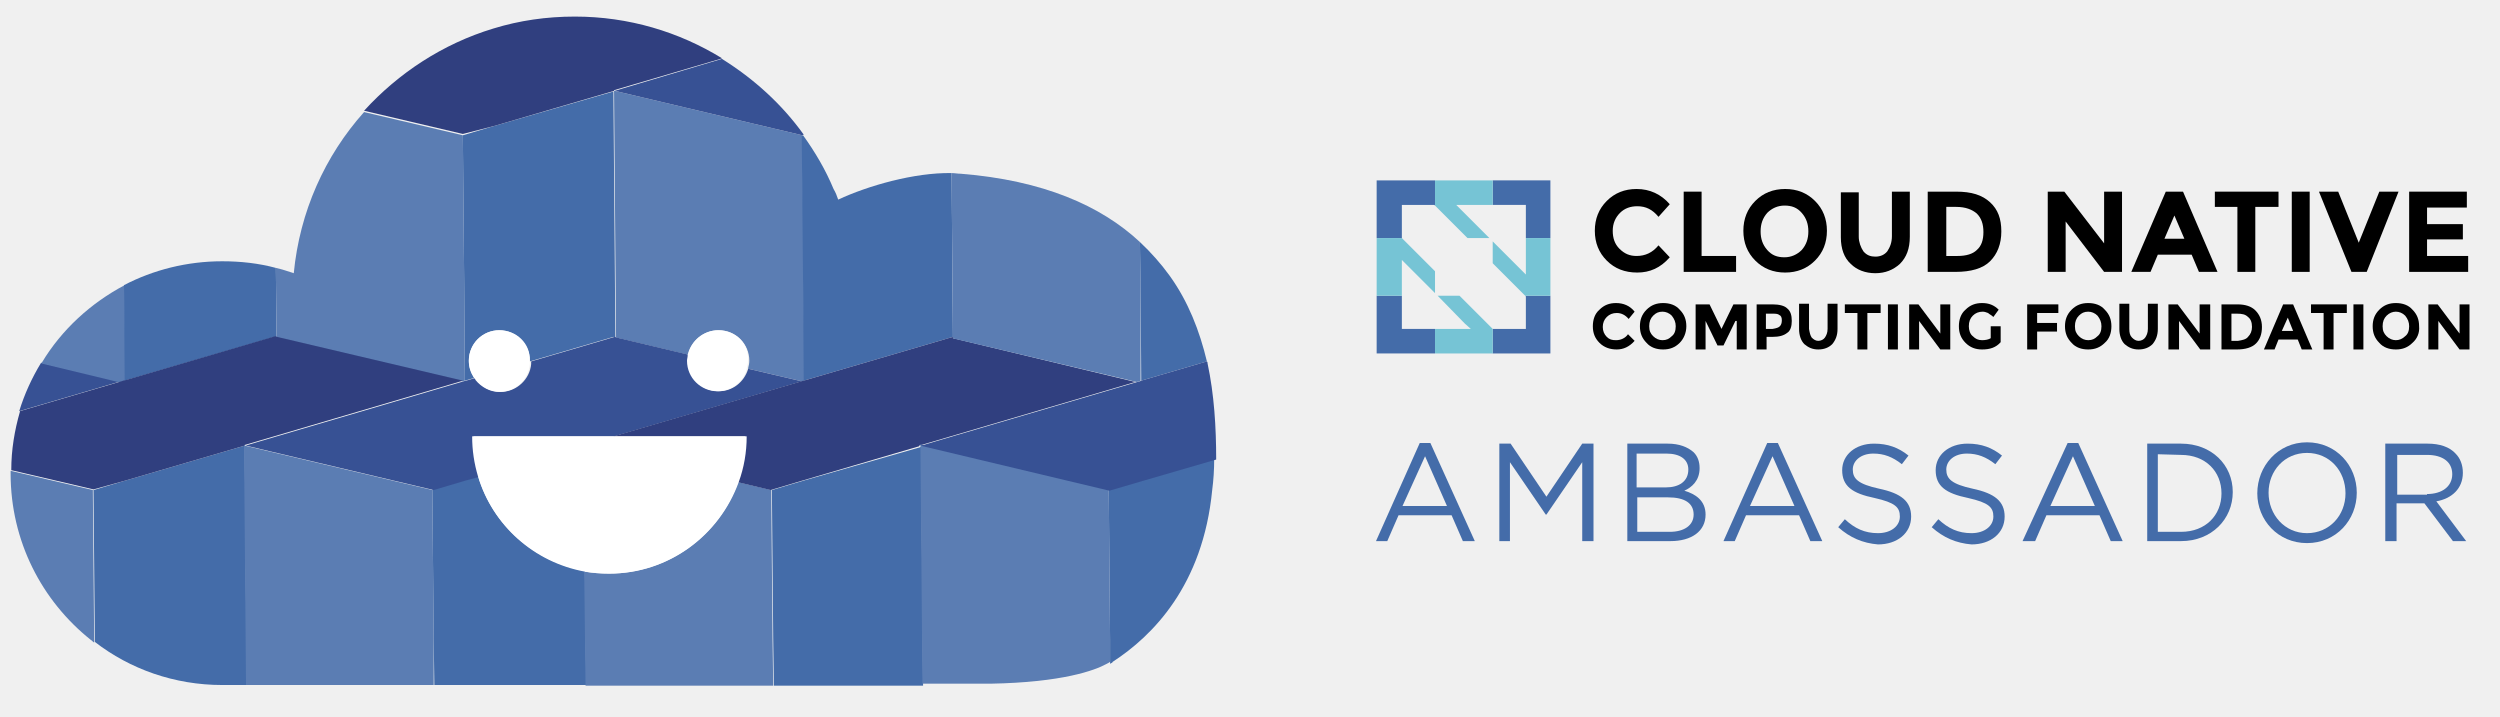
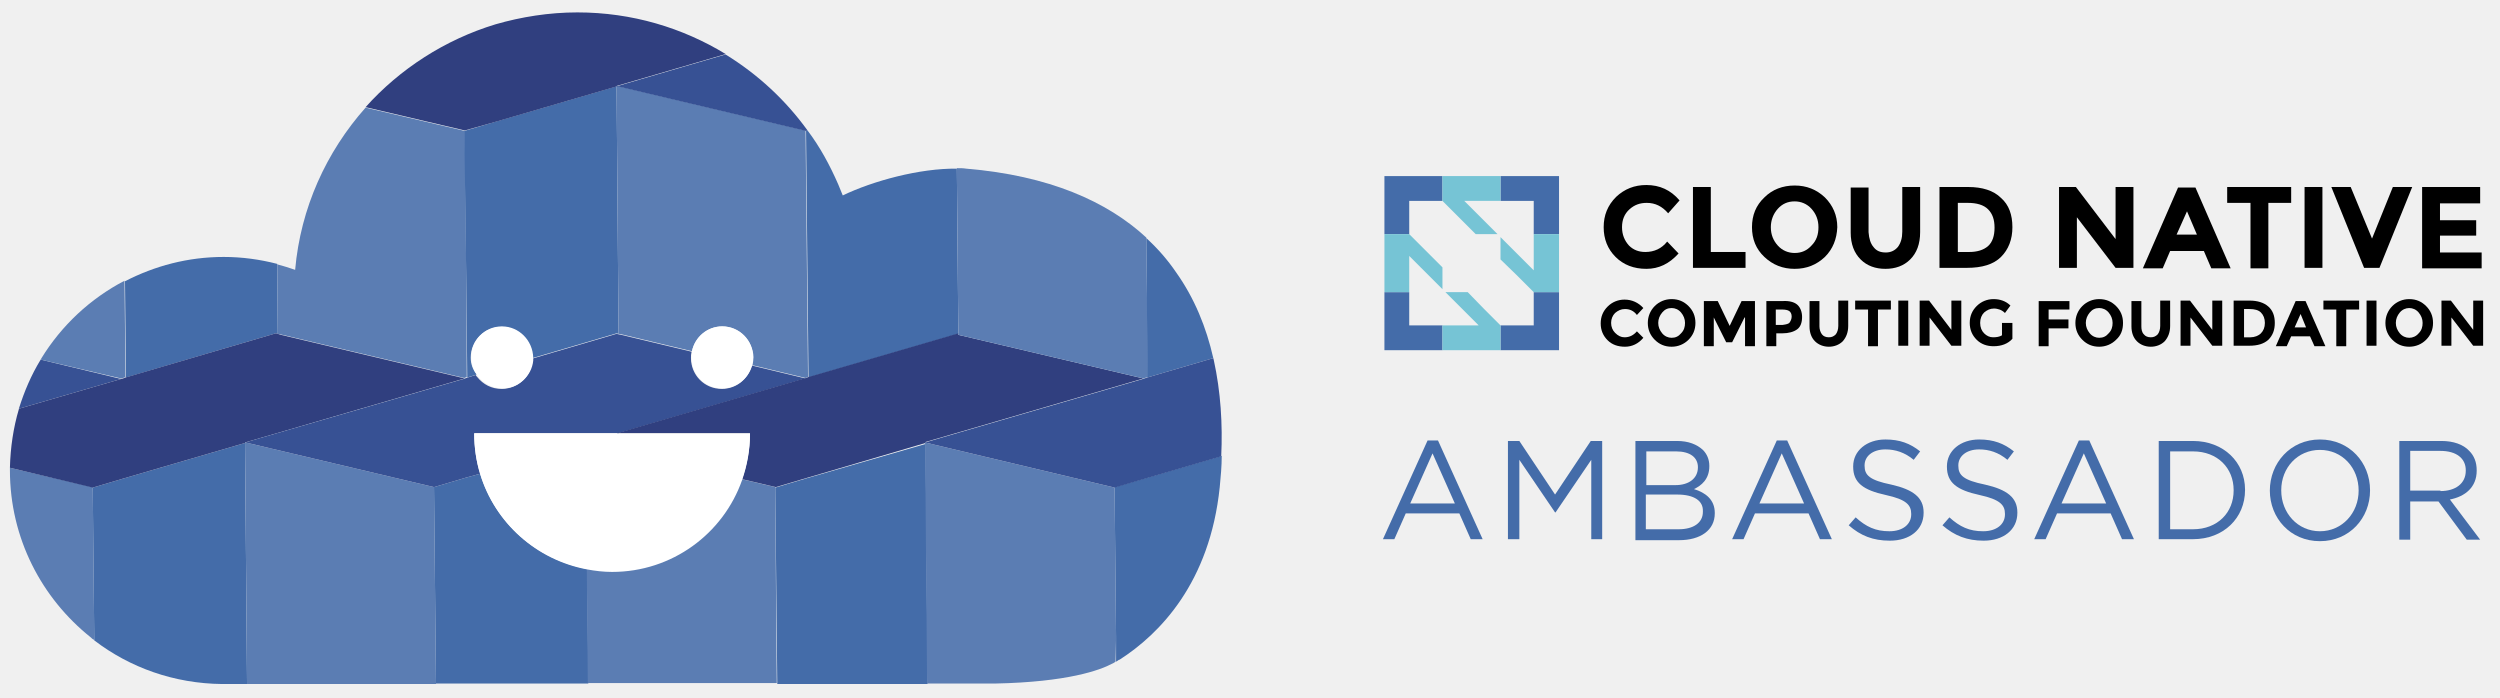
- <svg xmlns="http://www.w3.org/2000/svg" version="1.1" id="Layer_1" x="0px" y="0px" viewBox="0 0 377 108" style="enable-background:new 0 0 377 108;" xml:space="preserve">
+ <svg xmlns="http://www.w3.org/2000/svg" version="1.1" id="Layer_1" x="0px" y="0px" viewBox="0 0 504 140.7" style="enable-background:new 0 0 504 140.7;" xml:space="preserve">
  <style type="text/css">
	.st0{fill:#446CA9;}
	.st1{fill:#76C4D5;}
	.st2{fill:#375194;}
	.st3{fill:#5B7DB3;}
	.st4{fill:#303F7F;}
	.st5{fill:#FFFFFF;}
</style>
  <g>
    <g>
-       <path class="st0" d="M214.1,66.8h1.6l6.7,14.8h-1.8l-1.7-3.9h-8l-1.7,3.9h-1.7L214.1,66.8z M218.2,76.3l-3.3-7.5l-3.4,7.5H218.2z" />
-       <path class="st0" d="M226.1,66.9h1.7l5.4,8l5.4-8h1.7v14.7h-1.7V69.7l-5.4,7.9h-0.1l-5.4-7.9v11.9h-1.6V66.9z" />
-       <path class="st0" d="M245.2,66.9h6.3c1.7,0,3,0.5,3.9,1.3c0.6,0.6,0.9,1.4,0.9,2.4l0,0c0,1.9-1.2,2.9-2.3,3.4    c1.7,0.5,3.2,1.5,3.2,3.6l0,0c0,2.5-2.1,4-5.3,4h-6.5V66.9H245.2z M254.6,70.8c0-1.5-1.2-2.4-3.3-2.4h-4.5v5.1h4.4    C253.2,73.5,254.6,72.6,254.6,70.8L254.6,70.8z M251.5,75h-4.6v5.2h4.9c2.2,0,3.6-1,3.6-2.6l0,0C255.4,75.9,254.1,75,251.5,75z" />
-       <path class="st0" d="M266.5,66.8h1.6l6.7,14.8H273l-1.7-3.9h-8l-1.7,3.9h-1.7L266.5,66.8z M270.6,76.3l-3.3-7.5l-3.4,7.5H270.6z" />
-       <path class="st0" d="M277.2,79.5l1-1.2c1.5,1.4,3,2.1,5,2.1s3.3-1.1,3.3-2.5l0,0c0-1.4-0.7-2.1-3.8-2.8c-3.4-0.7-4.9-1.8-4.9-4.2    l0,0c0-2.3,2-4,4.8-4c2.1,0,3.7,0.6,5.2,1.8l-1,1.3c-1.4-1.1-2.7-1.6-4.3-1.6c-1.9,0-3.1,1.1-3.1,2.4l0,0c0,1.4,0.8,2.2,4,2.9    c3.3,0.7,4.8,1.9,4.8,4.2l0,0c0,2.5-2.1,4.2-5,4.2C280.9,81.9,279,81.1,277.2,79.5z" />
-       <path class="st0" d="M291.3,79.5l1-1.2c1.5,1.4,3,2.1,5,2.1s3.3-1.1,3.3-2.5l0,0c0-1.4-0.7-2.1-3.8-2.8c-3.4-0.7-4.9-1.8-4.9-4.2    l0,0c0-2.3,2-4,4.8-4c2.1,0,3.7,0.6,5.2,1.8l-1,1.3c-1.4-1.1-2.7-1.6-4.3-1.6c-1.9,0-3.1,1.1-3.1,2.4l0,0c0,1.4,0.8,2.2,4,2.9    c3.3,0.7,4.8,1.9,4.8,4.2l0,0c0,2.5-2.1,4.2-5,4.2C295,81.9,293.1,81.1,291.3,79.5z" />
-       <path class="st0" d="M311.8,66.8h1.6l6.7,14.8h-1.8l-1.7-3.9h-8l-1.7,3.9H305L311.8,66.8z M315.9,76.3l-3.3-7.5l-3.4,7.5H315.9z" />
-       <path class="st0" d="M323.8,66.9h5.1c4.6,0,7.8,3.2,7.8,7.3l0,0c0,4.1-3.2,7.4-7.8,7.4h-5.1V66.9z M325.4,68.5v11.7h3.5    c3.7,0,6.1-2.5,6.1-5.8l0,0c0-3.3-2.4-5.8-6.1-5.8L325.4,68.5L325.4,68.5z" />
-       <path class="st0" d="M340.4,74.4L340.4,74.4c0-4.1,3.1-7.7,7.5-7.7s7.5,3.5,7.5,7.6l0,0c0,4.1-3.1,7.6-7.5,7.6    S340.4,78.4,340.4,74.4z M353.7,74.4L353.7,74.4c0-3.4-2.4-6.1-5.8-6.1s-5.8,2.7-5.8,6l0,0c0,3.3,2.4,6.1,5.8,6.1    S353.7,77.7,353.7,74.4z" />
-       <path class="st0" d="M359.8,66.9h6.3c1.8,0,3.3,0.5,4.2,1.5c0.7,0.7,1.1,1.7,1.1,2.9l0,0c0,2.4-1.7,3.9-4,4.3l4.5,6h-2l-4.3-5.7    h-4.2v5.7h-1.7V66.9H359.8z M366,74.5c2.2,0,3.8-1.1,3.8-3l0,0c0-1.8-1.4-2.9-3.8-2.9h-4.5v6h4.5V74.5z" />
+       <path class="st0" d="M287.8,88.8h2.1l9,19.9h-2.4l-2.3-5.2h-10.8l-2.3,5.2h-2.3L287.8,88.8z M293.3,101.5l-4.5-10.1l-4.5,10.1    H293.3z" />
+       <path class="st0" d="M304,88.9h2.3l7.2,10.8l7.2-10.8h2.3v19.8h-2.2v-16l-7.2,10.6h-0.1l-7.2-10.6v16H304V88.9z" />
+       <path class="st0" d="M329.7,88.9h8.4c2.3,0,4,0.7,5.2,1.8c0.8,0.8,1.3,1.9,1.3,3.2v0.1c0,2.6-1.6,3.9-3.1,4.6    c2.3,0.7,4.2,2.1,4.2,4.8v0.1c0,3.4-2.9,5.4-7.2,5.4h-8.8V88.9z M342.3,94.2c0-2-1.6-3.2-4.4-3.2h-6v6.8h5.9    C340.4,97.8,342.3,96.5,342.3,94.2L342.3,94.2z M338.1,99.7h-6.3v7h6.6c3,0,4.9-1.3,4.9-3.5v-0.1C343.4,101,341.6,99.7,338.1,99.7    z" />
+       <path class="st0" d="M358.2,88.8h2.1l9,19.9h-2.4l-2.3-5.2h-10.8l-2.3,5.2h-2.3L358.2,88.8z M363.7,101.5l-4.5-10.1l-4.5,10.1    H363.7z" />
+       <path class="st0" d="M372.7,105.9l1.4-1.6c2.1,1.9,4,2.8,6.8,2.8c2.7,0,4.4-1.4,4.4-3.4v-0.1c0-1.8-1-2.9-5.1-3.8    c-4.6-1-6.6-2.5-6.6-5.7v-0.1c0-3.1,2.7-5.4,6.5-5.4c2.9,0,5,0.8,7,2.4l-1.3,1.7c-1.8-1.5-3.7-2.1-5.7-2.1c-2.6,0-4.2,1.4-4.2,3.2    v0.1c0,1.9,1,2.9,5.4,3.8c4.4,1,6.5,2.6,6.5,5.6v0.1c0,3.4-2.8,5.6-6.8,5.6C377.6,109,375.1,108,372.7,105.9z" />
+       <path class="st0" d="M391.6,105.9l1.4-1.6c2.1,1.9,4,2.8,6.8,2.8c2.7,0,4.4-1.4,4.4-3.4v-0.1c0-1.8-1-2.9-5.1-3.8    c-4.6-1-6.6-2.5-6.6-5.7v-0.1c0-3.1,2.7-5.4,6.5-5.4c2.9,0,5,0.8,7,2.4l-1.3,1.7c-1.8-1.5-3.7-2.1-5.7-2.1c-2.6,0-4.2,1.4-4.2,3.2    v0.1c0,1.9,1,2.9,5.4,3.8c4.4,1,6.5,2.6,6.5,5.6v0.1c0,3.4-2.8,5.6-6.8,5.6C396.6,109,394,108,391.6,105.9z" />
+       <path class="st0" d="M419.1,88.8h2.1l9,19.9h-2.4l-2.3-5.2h-10.8l-2.3,5.2h-2.3L419.1,88.8z M424.6,101.5l-4.5-10.1l-4.5,10.1    H424.6z" />
+       <path class="st0" d="M435.2,88.9h6.9c6.2,0,10.5,4.3,10.5,9.8v0.1c0,5.6-4.3,9.9-10.5,9.9h-6.9V88.9z M437.5,91v15.7h4.6    c5,0,8.2-3.4,8.2-7.8v-0.1c0-4.4-3.2-7.8-8.2-7.8H437.5z" />
+       <path class="st0" d="M457.6,98.9L457.6,98.9c0-5.5,4.1-10.3,10.1-10.3s10.1,4.7,10.1,10.2v0.1c0,5.5-4.1,10.2-10.1,10.2    S457.6,104.4,457.6,98.9z M475.5,98.9L475.5,98.9c0-4.6-3.3-8.2-7.8-8.2c-4.5,0-7.8,3.6-7.8,8.1v0.1c0,4.5,3.3,8.2,7.8,8.2    S475.5,103.4,475.5,98.9z" />
+       <path class="st0" d="M483.7,88.9h8.5c2.4,0,4.4,0.7,5.6,2c1,1,1.5,2.3,1.5,3.9v0.1c0,3.3-2.3,5.2-5.4,5.8l6.1,8.1h-2.7l-5.7-7.7    h-5.7v7.7h-2.2V88.9z M492,99c3,0,5.1-1.5,5.1-4.1v-0.1c0-2.4-1.9-3.9-5.1-3.9h-6.1v8H492z" />
    </g>
    <g>
      <g id="XMLID_1251_">
        <g>
-           <path id="XMLID_2971_" d="M246.8,38.6c1.3,0,2.4-0.5,3.3-1.6l1.7,1.8c-1.4,1.6-3,2.3-4.9,2.3s-3.4-0.6-4.6-1.8      c-1.2-1.2-1.8-2.7-1.8-4.5s0.6-3.3,1.8-4.5c1.2-1.2,2.7-1.8,4.5-1.8c2,0,3.7,0.8,5,2.3l-1.7,1.9c-0.9-1.1-1.9-1.6-3.2-1.6      c-1,0-1.9,0.3-2.6,1s-1.1,1.6-1.1,2.7s0.3,2,1,2.7C245,38.3,245.8,38.6,246.8,38.6z" />
-           <path id="XMLID_2969_" d="M253.9,41V28.9h2.7v9.7h5.2V41H253.9z" />
-           <path id="XMLID_2966_" d="M273.7,39.3c-1.2,1.2-2.7,1.8-4.5,1.8s-3.3-0.6-4.5-1.8c-1.2-1.2-1.8-2.7-1.8-4.5s0.6-3.3,1.8-4.5      c1.2-1.2,2.7-1.8,4.5-1.8s3.3,0.6,4.5,1.8c1.2,1.2,1.8,2.7,1.8,4.5C275.5,36.6,274.9,38.1,273.7,39.3z M272.7,34.9      c0-1.1-0.3-2-1-2.8s-1.5-1.1-2.6-1.1c-1,0-1.9,0.4-2.6,1.1c-0.7,0.8-1,1.7-1,2.8c0,1.1,0.3,2,1,2.8s1.5,1.1,2.6,1.1      c1,0,1.9-0.4,2.6-1.1C272.4,36.9,272.7,36,272.7,34.9z" />
-           <path id="XMLID_2964_" d="M281,37.9c0.5,0.6,1.1,0.8,1.8,0.8c0.8,0,1.4-0.3,1.8-0.8c0.4-0.6,0.7-1.3,0.7-2.3v-6.7h2.7v6.8      c0,1.8-0.5,3.1-1.5,4.1c-1,0.9-2.2,1.4-3.7,1.4s-2.8-0.5-3.7-1.4c-1-0.9-1.5-2.3-1.5-4V29h2.7v6.7      C280.3,36.5,280.6,37.3,281,37.9z" />
-           <path id="XMLID_2961_" d="M300.1,30.5c1.2,1.1,1.7,2.5,1.7,4.4s-0.6,3.4-1.7,4.5s-2.9,1.6-5.2,1.6h-4.2V28.9h4.3      C297.3,28.9,298.9,29.4,300.1,30.5z M298.1,37.7c0.7-0.6,1-1.5,1-2.7s-0.3-2.1-1-2.8c-0.7-0.6-1.7-1-3.1-1h-1.5v7.4h1.7      C296.5,38.6,297.5,38.3,298.1,37.7z" />
-           <path id="XMLID_2959_" d="M317.3,28.9h2.7V41h-2.7l-5.8-7.6V41h-2.7V28.9h2.5l6,7.8V28.9z" />
-           <path id="XMLID_2956_" d="M331.6,41l-1.1-2.6h-5.1l-1.1,2.6h-2.9l5.2-12.1h2.6l5.2,12.1H331.6z M327.9,32.5l-1.5,3.5h3      L327.9,32.5z" />
-           <path id="XMLID_2954_" d="M340.1,31.2V41h-2.7v-9.8H334v-2.3h9.6v2.3H340.1z" />
-           <path id="XMLID_2952_" d="M345.6,28.9h2.7V41h-2.7V28.9z" />
-           <path id="XMLID_2950_" d="M355.7,36.6l3.1-7.7h2.9L356.9,41h-2.3l-4.9-12.1h2.9L355.7,36.6z" />
-           <path id="XMLID_2948_" d="M372,28.9v2.4h-6v2.5h5.4v2.3H366v2.5h6.2V41h-8.9V28.9H372z" />
-           <path id="XMLID_2946_" d="M243.7,51.3c0.7,0,1.4-0.3,1.8-0.9l1,1c-0.8,0.9-1.7,1.3-2.7,1.3s-1.9-0.3-2.6-1s-1-1.5-1-2.5      s0.3-1.9,1-2.5c0.7-0.7,1.5-1,2.5-1c1.1,0,2.1,0.4,2.8,1.3l-0.9,1.1c-0.5-0.6-1.1-0.9-1.8-0.9c-0.6,0-1.1,0.2-1.5,0.6      s-0.6,0.9-0.6,1.5s0.2,1.1,0.6,1.5C242.7,51.2,243.1,51.3,243.7,51.3z" />
-           <path id="XMLID_2943_" d="M253.3,51.7c-0.7,0.7-1.5,1-2.5,1s-1.9-0.3-2.5-1c-0.7-0.7-1-1.5-1-2.5s0.3-1.8,1-2.5s1.5-1,2.5-1      s1.9,0.3,2.5,1c0.7,0.7,1,1.5,1,2.5S253.9,51.1,253.3,51.7z M252.7,49.2c0-0.6-0.2-1.1-0.6-1.6c-0.4-0.4-0.9-0.6-1.4-0.6      c-0.6,0-1,0.2-1.4,0.6s-0.6,0.9-0.6,1.6s0.2,1.1,0.6,1.5s0.9,0.6,1.4,0.6c0.6,0,1-0.2,1.4-0.6C252.5,50.4,252.7,49.9,252.7,49.2      z" />
-           <path id="XMLID_2941_" d="M261.7,48.4l-1.8,3.7H259l-1.8-3.7v4.3h-1.5v-6.8h2.1l1.8,3.7l1.8-3.7h2v6.8h-1.5v-4.3H261.7z" />
-           <path id="XMLID_2938_" d="M269.5,46.5c0.5,0.4,0.7,1,0.7,1.9c0,0.8-0.2,1.5-0.7,1.8c-0.5,0.4-1.2,0.6-2.2,0.6h-0.9v1.9h-1.5      v-6.8h2.4C268.3,45.9,269.1,46.1,269.5,46.5z M268.4,49.2c0.2-0.2,0.3-0.5,0.3-0.9s-0.1-0.7-0.4-0.8c-0.2-0.2-0.6-0.2-1.1-0.2      h-0.9v2.3h1C267.9,49.5,268.2,49.4,268.4,49.2z" />
-           <path id="XMLID_2936_" d="M273.2,50.9c0.3,0.3,0.6,0.5,1,0.5s0.8-0.2,1-0.5s0.4-0.7,0.4-1.3v-3.8h1.5v3.8c0,1-0.3,1.7-0.8,2.3      c-0.5,0.5-1.2,0.8-2.1,0.8s-1.5-0.3-2.1-0.8c-0.5-0.5-0.8-1.3-0.8-2.3v-3.8h1.5v3.8C272.9,50.2,273,50.6,273.2,50.9z" />
-           <path id="XMLID_2934_" d="M281.6,47.2v5.5h-1.5v-5.5h-1.9v-1.3h5.4v1.3H281.6z" />
-           <path id="XMLID_2932_" d="M284.7,45.9h1.5v6.8h-1.5V45.9z" />
-           <path id="XMLID_2930_" d="M292.6,45.9h1.5v6.8h-1.5l-3.2-4.3v4.3h-1.5v-6.8h1.4l3.3,4.4L292.6,45.9L292.6,45.9z" />
-           <path id="XMLID_2928_" d="M300.2,49.2h1.5v2.4c-0.7,0.8-1.6,1.1-2.8,1.1c-1,0-1.8-0.3-2.5-1s-1-1.5-1-2.5s0.3-1.9,1-2.5      c0.7-0.7,1.5-1,2.5-1s1.8,0.3,2.5,1l-0.8,1.1c-0.3-0.3-0.6-0.4-0.8-0.6c-0.3-0.1-0.5-0.2-0.8-0.2c-0.6,0-1.1,0.2-1.5,0.6      s-0.6,0.9-0.6,1.6c0,0.6,0.2,1.2,0.6,1.5c0.4,0.4,0.8,0.6,1.4,0.6c0.5,0,1-0.1,1.3-0.3L300.2,49.2L300.2,49.2z" />
-           <path id="XMLID_2926_" d="M310.4,45.9v1.3h-3.2v1.5h3V50h-3v2.7h-1.5v-6.8H310.4z" />
-           <path id="XMLID_2923_" d="M317.4,51.7c-0.7,0.7-1.5,1-2.5,1s-1.9-0.3-2.5-1c-0.7-0.7-1-1.5-1-2.5s0.3-1.8,1-2.5s1.5-1,2.5-1      s1.9,0.3,2.5,1c0.7,0.7,1,1.5,1,2.5S318.1,51.1,317.4,51.7z M316.9,49.2c0-0.6-0.2-1.1-0.6-1.6c-0.4-0.4-0.9-0.6-1.4-0.6      c-0.6,0-1,0.2-1.4,0.6s-0.6,0.9-0.6,1.6s0.2,1.1,0.6,1.5s0.9,0.6,1.4,0.6c0.6,0,1-0.2,1.4-0.6C316.7,50.4,316.9,49.9,316.9,49.2      z" />
-           <path id="XMLID_2921_" d="M321.5,50.9c0.3,0.3,0.6,0.5,1,0.5s0.8-0.2,1-0.5s0.4-0.7,0.4-1.3v-3.8h1.5v3.8c0,1-0.3,1.7-0.8,2.3      c-0.5,0.5-1.2,0.8-2.1,0.8s-1.5-0.3-2.1-0.8c-0.5-0.5-0.8-1.3-0.8-2.3v-3.8h1.5v3.8C321.1,50.2,321.2,50.6,321.5,50.9z" />
-           <path id="XMLID_2919_" d="M331.8,45.9h1.5v6.8h-1.5l-3.2-4.3v4.3H327v-6.8h1.4l3.3,4.4v-4.4H331.8z" />
-           <path id="XMLID_2916_" d="M340.1,46.8c0.6,0.6,1,1.4,1,2.5s-0.3,1.9-0.9,2.5s-1.6,0.9-2.9,0.9H335v-6.8h2.4      C338.6,45.9,339.5,46.2,340.1,46.8z M339,50.8c0.4-0.4,0.6-0.9,0.6-1.5c0-0.7-0.2-1.2-0.6-1.5c-0.4-0.4-0.9-0.5-1.7-0.5h-0.8      v4.1h1C338.1,51.3,338.7,51.2,339,50.8z" />
-           <path id="XMLID_2913_" d="M347.1,52.7l-0.6-1.5h-2.9l-0.6,1.5h-1.6l2.9-6.8h1.5l2.9,6.8H347.1z M345,47.9l-0.9,2h1.7L345,47.9z" />
-           <path id="XMLID_2911_" d="M351.9,47.2v5.5h-1.5v-5.5h-1.9v-1.3h5.4v1.3H351.9z" />
-           <path id="XMLID_2909_" d="M354.9,45.9h1.5v6.8h-1.5V45.9z" />
-           <path id="XMLID_2906_" d="M363.8,51.7c-0.7,0.7-1.5,1-2.5,1s-1.9-0.3-2.5-1c-0.7-0.7-1-1.5-1-2.5s0.3-1.8,1-2.5s1.5-1,2.5-1      s1.9,0.3,2.5,1c0.7,0.7,1,1.5,1,2.5C364.9,50.2,364.5,51.1,363.8,51.7z M363.3,49.2c0-0.6-0.2-1.1-0.6-1.6      c-0.4-0.4-0.9-0.6-1.4-0.6s-1,0.2-1.4,0.6s-0.6,0.9-0.6,1.6s0.2,1.1,0.6,1.5s0.9,0.6,1.4,0.6s1-0.2,1.4-0.6      C363.1,50.4,363.3,49.9,363.3,49.2z" />
-           <path id="XMLID_2904_" d="M370.9,45.9h1.5v6.8h-1.5l-3.2-4.3v4.3h-1.5v-6.8h1.4l3.3,4.4L370.9,45.9L370.9,45.9z" />
+           <path id="XMLID_552_" d="M331.7,50.8c1.8,0,3.3-0.7,4.4-2.1l2.3,2.4c-1.9,2.1-4,3.1-6.5,3.1c-2.5,0-4.6-0.8-6.2-2.4      c-1.6-1.6-2.4-3.6-2.4-6c0-2.4,0.8-4.4,2.5-6.1c1.7-1.6,3.7-2.4,6.1-2.4c2.7,0,4.9,1,6.7,3.1l-2.3,2.6c-1.2-1.4-2.6-2.1-4.3-2.1      c-1.4,0-2.5,0.4-3.5,1.3c-1,0.9-1.5,2.1-1.5,3.6c0,1.5,0.5,2.7,1.4,3.7C329.3,50.4,330.4,50.8,331.7,50.8z" />
+           <path id="XMLID_550_" d="M341.3,54.1V37.7h3.6v13.1h7v3.2H341.3z" />
+           <path id="XMLID_547_" d="M367.9,51.8c-1.7,1.6-3.7,2.4-6.1,2.4c-2.4,0-4.4-0.8-6.1-2.4c-1.7-1.6-2.5-3.6-2.5-6      c0-2.4,0.8-4.4,2.5-6c1.6-1.6,3.7-2.4,6.1-2.4c2.4,0,4.4,0.8,6.1,2.4c1.6,1.6,2.5,3.6,2.5,6C370.3,48.2,369.5,50.2,367.9,51.8z       M366.6,45.8c0-1.5-0.5-2.7-1.4-3.7c-0.9-1-2.1-1.5-3.4-1.5c-1.4,0-2.5,0.5-3.4,1.5c-0.9,1-1.4,2.3-1.4,3.7      c0,1.5,0.5,2.7,1.4,3.7c0.9,1,2.1,1.5,3.4,1.5c1.4,0,2.5-0.5,3.4-1.5C366.2,48.5,366.6,47.3,366.6,45.8z" />
+           <path id="XMLID_545_" d="M377.7,49.8c0.6,0.8,1.4,1.1,2.5,1.1c1,0,1.8-0.4,2.4-1.1c0.6-0.8,0.9-1.8,0.9-3.1v-9h3.6v9.1      c0,2.4-0.7,4.2-2,5.5c-1.3,1.3-3,1.9-5,1.9c-2,0-3.7-0.6-5-1.9c-1.3-1.3-2-3.1-2-5.4v-9.1h3.6v9      C376.8,48.1,377.1,49.1,377.7,49.8z" />
+           <path id="XMLID_542_" d="M403.4,39.9c1.6,1.4,2.3,3.4,2.3,5.9c0,2.5-0.8,4.5-2.3,6c-1.5,1.5-3.8,2.2-6.9,2.2H391V37.7h5.8      C399.6,37.7,401.9,38.4,403.4,39.9z M400.8,49.6c0.9-0.8,1.3-2.1,1.3-3.7c0-1.6-0.4-2.8-1.3-3.7c-0.9-0.9-2.3-1.3-4.1-1.3h-2      v9.9h2.3C398.6,50.8,399.9,50.4,400.8,49.6z" />
+           <path id="XMLID_540_" d="M426.5,37.7h3.6v16.3h-3.6l-7.8-10.2v10.2h-3.6V37.7h3.4l8,10.5V37.7z" />
+           <path id="XMLID_537_" d="M445.8,54.1l-1.5-3.5h-6.8l-1.5,3.5H432l7.1-16.3h3.5l7.1,16.3H445.8z M440.9,42.6l-2.1,4.7h4.1      L440.9,42.6z" />
+           <path id="XMLID_535_" d="M457.3,40.9v13.2h-3.6V40.9H449v-3.2h12.9v3.2H457.3z" />
+           <path id="XMLID_533_" d="M464.6,37.7h3.6v16.3h-3.6V37.7z" />
+           <path id="XMLID_531_" d="M478.2,48.1l4.2-10.4h3.9l-6.6,16.3h-3.1l-6.6-16.3h3.9L478.2,48.1z" />
+           <path id="XMLID_529_" d="M500,37.7V41h-8.1v3.4h7.3v3.1h-7.3v3.4h8.4v3.2h-12V37.7H500z" />
+           <path id="XMLID_527_" d="M327.5,68c1,0,1.8-0.4,2.5-1.2l1.3,1.3c-1,1.2-2.3,1.8-3.7,1.8c-1.4,0-2.6-0.4-3.5-1.3      c-0.9-0.9-1.4-2-1.4-3.4c0-1.4,0.5-2.5,1.4-3.4s2.1-1.4,3.4-1.4c1.5,0,2.8,0.6,3.8,1.7l-1.3,1.4c-0.6-0.8-1.4-1.2-2.4-1.2      c-0.8,0-1.4,0.3-2,0.8c-0.5,0.5-0.8,1.2-0.8,2s0.3,1.5,0.8,2C326.2,67.7,326.8,68,327.5,68z" />
+           <path id="XMLID_524_" d="M340.4,68.5c-0.9,0.9-2.1,1.4-3.4,1.4c-1.4,0-2.5-0.5-3.4-1.4c-0.9-0.9-1.4-2-1.4-3.4      c0-1.3,0.5-2.5,1.4-3.4c0.9-0.9,2.1-1.4,3.4-1.4c1.4,0,2.5,0.5,3.4,1.4c0.9,0.9,1.4,2,1.4,3.4C341.8,66.5,341.3,67.6,340.4,68.5      z M339.7,65.1c0-0.8-0.3-1.5-0.8-2.1c-0.5-0.6-1.2-0.9-1.9-0.9c-0.8,0-1.4,0.3-1.9,0.9c-0.5,0.6-0.8,1.3-0.8,2.1      s0.3,1.5,0.8,2.1c0.5,0.6,1.2,0.9,1.9,0.9c0.8,0,1.4-0.3,1.9-0.9C339.5,66.6,339.7,65.9,339.7,65.1z" />
+           <path id="XMLID_522_" d="M351.7,64l-2.5,5H348l-2.5-5v5.8h-2v-9.1h2.8l2.4,5l2.4-5h2.7v9.1h-2V64z" />
+           <path id="XMLID_519_" d="M362.3,61.4c0.6,0.5,1,1.4,1,2.5c0,1.1-0.3,2-1,2.5c-0.7,0.5-1.7,0.8-3,0.8h-1.2v2.6h-2v-9.1h3.2      C360.7,60.6,361.7,60.9,362.3,61.4z M360.8,65c0.2-0.3,0.4-0.7,0.4-1.2c0-0.5-0.2-0.9-0.5-1.1c-0.3-0.2-0.8-0.3-1.5-0.3h-1.2      v3.1h1.4C360.1,65.4,360.6,65.3,360.8,65z" />
+           <path id="XMLID_517_" d="M367.3,67.4c0.3,0.4,0.8,0.6,1.4,0.6s1-0.2,1.4-0.6c0.3-0.4,0.5-1,0.5-1.7v-5.1h2v5.1      c0,1.3-0.4,2.3-1.1,3.1c-0.7,0.7-1.7,1.1-2.8,1.1s-2.1-0.4-2.8-1.1s-1.1-1.7-1.1-3v-5.1h2v5.1C366.8,66.4,367,67,367.3,67.4z" />
+           <path id="XMLID_515_" d="M378.6,62.4v7.4h-2v-7.4H374v-1.8h7.2v1.8H378.6z" />
+           <path id="XMLID_513_" d="M382.7,60.6h2v9.1h-2V60.6z" />
+           <path id="XMLID_511_" d="M393.4,60.6h2v9.1h-2L389,64v5.7h-2v-9.1h1.9l4.5,5.9V60.6z" />
+           <path id="XMLID_509_" d="M403.6,65.1h2.1v3.2c-0.9,1-2.2,1.5-3.8,1.5c-1.3,0-2.5-0.4-3.4-1.3c-0.9-0.9-1.4-2-1.4-3.4      c0-1.4,0.5-2.5,1.4-3.4s2.1-1.4,3.4-1.4c1.3,0,2.5,0.4,3.4,1.3l-1.1,1.5c-0.4-0.4-0.8-0.6-1.1-0.7c-0.3-0.1-0.7-0.2-1.1-0.2      c-0.8,0-1.4,0.3-2,0.8c-0.5,0.5-0.8,1.2-0.8,2.1c0,0.9,0.3,1.6,0.8,2.1c0.5,0.5,1.1,0.8,1.8,0.8c0.7,0,1.3-0.1,1.8-0.4V65.1z" />
+           <path id="XMLID_507_" d="M417.2,60.6v1.8H413v2h4v1.8h-4v3.6h-2v-9.1H417.2z" />
+           <path id="XMLID_504_" d="M426.6,68.5c-0.9,0.9-2.1,1.4-3.4,1.4c-1.4,0-2.5-0.5-3.4-1.4c-0.9-0.9-1.4-2-1.4-3.4      c0-1.3,0.5-2.5,1.4-3.4c0.9-0.9,2.1-1.4,3.4-1.4c1.4,0,2.5,0.5,3.4,1.4c0.9,0.9,1.4,2,1.4,3.4C428,66.5,427.6,67.6,426.6,68.5z       M425.9,65.1c0-0.8-0.3-1.5-0.8-2.1c-0.5-0.6-1.2-0.9-1.9-0.9c-0.8,0-1.4,0.3-1.9,0.9c-0.5,0.6-0.8,1.3-0.8,2.1s0.3,1.5,0.8,2.1      c0.5,0.6,1.2,0.9,1.9,0.9c0.8,0,1.4-0.3,1.9-0.9C425.7,66.6,425.9,65.9,425.9,65.1z" />
+           <path id="XMLID_502_" d="M432.2,67.4c0.3,0.4,0.8,0.6,1.4,0.6c0.6,0,1-0.2,1.4-0.6c0.3-0.4,0.5-1,0.5-1.7v-5.1h2v5.1      c0,1.3-0.4,2.3-1.1,3.1c-0.7,0.7-1.7,1.1-2.8,1.1s-2.1-0.4-2.8-1.1c-0.7-0.7-1.1-1.7-1.1-3v-5.1h2v5.1      C431.7,66.4,431.8,67,432.2,67.4z" />
+           <path id="XMLID_500_" d="M446,60.6h2v9.1h-2l-4.4-5.7v5.7h-2v-9.1h1.9l4.5,5.9V60.6z" />
+           <path id="XMLID_497_" d="M457.3,61.8c0.9,0.8,1.3,1.9,1.3,3.3c0,1.4-0.4,2.5-1.3,3.4c-0.9,0.8-2.1,1.2-3.9,1.2h-3.1v-9.1h3.2      C455.1,60.6,456.4,61,457.3,61.8z M455.8,67.2c0.5-0.5,0.8-1.2,0.8-2.1c0-0.9-0.3-1.6-0.8-2.1c-0.5-0.5-1.3-0.7-2.3-0.7h-1.1V68      h1.3C454.5,68,455.3,67.7,455.8,67.2z" />
+           <path id="XMLID_494_" d="M466.6,69.8l-0.9-2h-3.8l-0.9,2h-2.2l4-9.1h2l4,9.1H466.6z M463.8,63.3l-1.2,2.7h2.3L463.8,63.3z" />
+           <path id="XMLID_492_" d="M473,62.4v7.4h-2v-7.4h-2.6v-1.8h7.2v1.8H473z" />
+           <path id="XMLID_490_" d="M477.1,60.6h2v9.1h-2V60.6z" />
+           <path id="XMLID_487_" d="M489.1,68.5c-0.9,0.9-2.1,1.4-3.4,1.4c-1.4,0-2.5-0.5-3.4-1.4c-0.9-0.9-1.4-2-1.4-3.4      c0-1.3,0.5-2.5,1.4-3.4c0.9-0.9,2.1-1.4,3.4-1.4c1.4,0,2.5,0.5,3.4,1.4c0.9,0.9,1.4,2,1.4,3.4C490.5,66.5,490,67.6,489.1,68.5z       M488.4,65.1c0-0.8-0.3-1.5-0.8-2.1c-0.5-0.6-1.2-0.9-1.9-0.9s-1.4,0.3-1.9,0.9c-0.5,0.6-0.8,1.3-0.8,2.1s0.3,1.5,0.8,2.1      c0.5,0.6,1.2,0.9,1.9,0.9s1.4-0.3,1.9-0.9C488.2,66.6,488.4,65.9,488.4,65.1z" />
+           <path id="XMLID_485_" d="M498.6,60.6h2v9.1h-2l-4.4-5.7v5.7h-2v-9.1h1.9l4.5,5.9V60.6z" />
        </g>
      </g>
      <g id="XMLID_1246_">
-         <polygon id="XMLID_1250_" class="st0" points="211.4,44.6 207.6,44.6 207.6,53.3 216.4,53.3 216.4,49.6 211.4,49.6    " />
-         <polygon id="XMLID_1249_" class="st0" points="230.1,44.7 230.1,49.6 225.1,49.6 225.1,49.6 225.1,53.3 233.8,53.3 233.8,44.6      230,44.6    " />
-         <polygon id="XMLID_1248_" class="st0" points="207.6,35.9 211.4,35.9 211.4,35.9 211.4,30.9 211.4,30.9 216.3,30.9 216.4,31      216.4,27.2 207.6,27.2    " />
-         <polygon id="XMLID_1247_" class="st0" points="225.1,27.2 225.1,30.9 230.1,30.9 230.1,35.9 233.8,35.9 233.8,27.2    " />
+         <polygon id="XMLID_1250_" class="st0" points="284.1,58.9 279.1,58.9 279.1,70.6 290.8,70.6 290.8,65.6 284.1,65.6    " />
+         <polygon id="XMLID_1249_" class="st0" points="309.2,59 309.2,65.6 302.6,65.6 302.5,65.6 302.5,70.6 314.3,70.6 314.3,58.9      309.2,58.9    " />
+         <polygon id="XMLID_1248_" class="st0" points="279.1,47.2 284.1,47.2 284.1,47.2 284.1,40.5 284.1,40.5 290.8,40.5 290.8,40.5      290.8,35.5 279.1,35.5    " />
+         <polygon id="XMLID_1247_" class="st0" points="302.5,35.5 302.5,40.5 309.2,40.5 309.2,47.2 314.3,47.2 314.3,35.5    " />
      </g>
      <g id="XMLID_703_">
-         <polygon id="XMLID_1245_" class="st1" points="224.6,35.9 219.6,30.9 225.1,30.9 225.1,27.2 216.4,27.2 216.4,31 221.3,35.9         " />
-         <polygon id="XMLID_1244_" class="st1" points="220.1,44.6 216.8,44.6 220.9,48.8 221.8,49.6 220.1,49.6 216.4,49.6 216.4,53.3      225.1,53.3 225.1,49.6 222.6,47.1    " />
-         <polygon id="XMLID_1243_" class="st1" points="230.1,35.9 230.1,39.6 230.1,41.4 229.2,40.5 225.1,36.4 225.1,39.7 227.6,42.2      230,44.6 233.8,44.6 233.8,35.9    " />
-         <polygon id="XMLID_1242_" class="st1" points="216.4,40.9 211.4,35.9 207.6,35.9 207.6,44.6 211.4,44.6 211.4,39.2 216.4,44.2         " />
+         <polygon id="XMLID_1245_" class="st1" points="301.9,47.2 295.2,40.5 302.5,40.5 302.5,35.5 290.8,35.5 290.8,40.5 297.5,47.2         " />
+         <polygon id="XMLID_1244_" class="st1" points="295.9,58.9 291.4,58.9 297,64.5 298.1,65.6 295.8,65.6 290.8,65.6 290.8,70.6      302.5,70.6 302.5,65.6 299.2,62.3    " />
+         <polygon id="XMLID_1243_" class="st1" points="309.2,47.2 309.2,52.2 309.2,54.5 308.1,53.4 302.5,47.8 302.5,52.3 305.9,55.6      309.2,58.9 314.3,58.9 314.3,47.2    " />
+         <polygon id="XMLID_1242_" class="st1" points="290.8,53.9 284.1,47.2 279.1,47.2 279.1,58.9 284.1,58.9 284.1,51.6 290.8,58.3         " />
      </g>
    </g>
-     <path class="st2" d="M6.2,54.7C4.8,57,3.7,59.4,2.9,62l15.3-4.5L6.2,54.7z" />
-     <path class="st3" d="M18.5,57.5l0.4-0.1L18.8,43c-5.1,2.7-9.5,6.7-12.5,11.7l-0.1,0.1l12,2.9L18.5,57.5z" />
-     <path class="st0" d="M41.4,50.8l0.3,0.1l-0.1-10.5c-2.6-0.7-5.3-1-8.1-1c-5.3,0-10.4,1.3-14.8,3.6l0.1,14.4L41.4,50.8z" />
-     <path class="st3" d="M42.1,51l27.6,6.5l0.4-0.1L70,42.8l-0.2-22.4l-14.9-3.5c-5.9,6.6-9.7,15-10.6,24.3c-0.9-0.3-1.8-0.6-2.7-0.8   l0.1,10.5L42.1,51z" />
-     <path class="st0" d="M70.7,54.4c0-2.6,2.1-4.6,4.6-4.6s4.6,2.1,4.6,4.6v0.1l12.6-3.7l0.3,0.1l-0.3-37.1l-18,5.2l-4.7,1.4L70,42.8   l0.1,14.6l1.4-0.4C71,56.2,70.7,55.4,70.7,54.4z" />
-     <path class="st4" d="M74.5,19l18.1-5.3v-0.1l16.3-4.8c-6.5-4-14.1-6.3-22.2-6.3c-4.3,0-8.4,0.6-12.3,1.8   C66.8,6.6,60.1,11,54.9,16.7l14.9,3.5L74.5,19z" />
-     <path class="st3" d="M93.3,51l10.5,2.5c0.4-2.1,2.3-3.7,4.6-3.7c2.6,0,4.6,2.1,4.6,4.6c0,0.4-0.1,0.8-0.2,1.2l8.1,1.9l0.4-0.1   l-0.1-14.6L121,20.4l-28.3-6.7h-0.1v0.1l0.3,37.1L93.3,51z" />
-     <path class="st0" d="M121.1,42.8l0.1,14.6l22.5-6.6l-0.2-24.7c-5.6-0.1-12.6,1.9-17.1,4c-0.2-0.6-0.4-1.1-0.7-1.6   c-1.2-2.9-2.8-5.6-4.6-8.1l-0.2,0.1L121.1,42.8z" />
-     <path class="st2" d="M92.7,13.7l28.3,6.7l0.2-0.1c-3.3-4.6-7.5-8.4-12.3-11.4c0,0,0,0-0.1,0L92.7,13.7L92.7,13.7z" />
-     <path class="st3" d="M14,73.9L1.6,71c0,0.1,0,0.3,0,0.4c0,10.2,4.7,19.2,12.1,25.1c0.2,0.1,0.3,0.3,0.5,0.4v-0.5L14,73.9z" />
-     <path class="st0" d="M18.8,72.5l-4.7,1.4l0.2,22.4v0.5c5.3,4.1,12,6.5,19.2,6.5h3.7l-0.3-36.1L18.8,72.5z" />
-     <path class="st4" d="M18.8,72.5l18.1-5.3v-0.1l32.6-9.6l0.3-0.1l-27.6-6.5l-0.4-0.1l-0.3-0.1L19,57.3l-0.4,0.1l-0.3,0.1L3,62   c0,0,0,0,0,0.1c-0.8,2.8-1.3,5.7-1.3,8.8l12.4,2.9L18.8,72.5z" />
-     <polygon class="st3" points="65.2,73.9 36.9,67.2 36.8,67.1 36.8,67.2 37.1,103.3 41.2,103.3 65.4,103.3 65.4,96.3  " />
-     <path class="st0" d="M72.1,71.8l-2.2,0.6l-4.7,1.4l0.2,22.4l0.1,7.1h22.9l-0.2-17.2C80.5,84.7,74.3,79.2,72.1,71.8z" />
-     <path class="st2" d="M92.6,65.8l28-8.2l0.3-0.1l-8.1-1.9v0.1c-0.6,1.9-2.3,3.3-4.4,3.3c-2.6,0-4.6-2.1-4.6-4.6c0-0.3,0-0.5,0.1-0.8   v-0.1L93.4,51L93,50.9l-0.3-0.1l-12.6,3.7c0,0.1,0,0.2,0,0.4c-0.2,2.3-2.2,4.2-4.6,4.2c-1.5,0-2.8-0.7-3.6-1.8   c-0.1-0.1-0.2-0.2-0.2-0.3l-1.4,0.4l-0.4,0.1l-0.3,0.1L37,67.2h0.1l28.3,6.7l4.7-1.4l2.2-0.6c-0.6-1.9-0.9-4-0.9-6.1   C71.4,65.8,92.6,65.8,92.6,65.8z" />
-     <path class="st3" d="M116.3,73.9l-5-1.2c-2.8,8-10.5,13.8-19.5,13.8c-1.3,0-2.5-0.1-3.7-0.3l0.2,17.2h4.1h24.2l-0.1-7.1L116.3,73.9   z" />
-     <path class="st0" d="M121.1,72.5l-4.7,1.4l0.2,22.4l0.1,7.1h22c0.2,0,0.3,0,0.5,0l-0.3-36L121.1,72.5z" />
-     <path class="st4" d="M143.7,51v-0.2l-22.5,6.6l-0.4,0.1l-0.3,0.1l-28,8.2h0.2h19.7c0,2.4-0.4,4.7-1.2,6.9l5,1.2l4.7-1.4l17.7-5.2   v-0.1l32.6-9.6L143.7,51L143.7,51z" />
-     <path class="st3" d="M143.7,51l0.3,0.1l27.4,6.5l0.4-0.1l0.2-0.1l0-14.5l-0.1-6.4c-5.9-5.5-14.6-9.3-27-10.3   c-0.5,0-0.9-0.1-1.4-0.1l0.2,24.7V51z" />
-     <path class="st0" d="M172.1,57.4l9.9-2.9c-1.1-4.6-2.8-9-5.6-12.9c-1.3-1.8-2.8-3.5-4.5-5.1l0.1,6.4L172.1,57.4z" />
-     <path class="st3" d="M167.4,96.3l-0.2-22.5l-28.1-6.7l-0.3-0.1v0.1l0.3,36c1,0,2.5,0,4.5,0c0.2,0,0.4,0,0.6,0c0.1,0,0.2,0,0.2,0   c1.8,0,3.4,0,5,0c10.8-0.2,15.7-2,17.5-3c0.2-0.1,0.4-0.2,0.5-0.3l0,0V96.3z" />
-     <path class="st0" d="M167.2,73.9l0.2,22.5v3.7l0,0c0.2-0.1,0.4-0.2,0.4-0.3l0,0l0,0c6-3.9,13.6-11.5,15-25.9   c0.2-1.5,0.3-3.1,0.3-4.7l-11,3.2L167.2,73.9z" />
-     <path class="st2" d="M182.1,54.8c0-0.1,0-0.2-0.1-0.3l-9.9,2.9l-0.2,0.1l-0.4,0.1l-32.6,9.6l0.3,0.1l28.1,6.7l5.1-1.5l11-3.2   C183.4,64.4,183.1,59.5,182.1,54.8z" />
-     <path class="st5" d="M108.3,49.8c-2.2,0-4.1,1.6-4.6,3.7v0.1c0,0.3-0.1,0.5-0.1,0.8c0,2.6,2.1,4.6,4.6,4.6c2.1,0,3.9-1.4,4.4-3.3   v-0.1c0.1-0.4,0.2-0.8,0.2-1.2C113,51.8,110.9,49.8,108.3,49.8z" />
-     <path class="st5" d="M75.3,49.8c-2.6,0-4.6,2.1-4.6,4.6c0,1,0.3,1.8,0.8,2.6c0.1,0.1,0.2,0.2,0.2,0.3c0.9,1.1,2.2,1.8,3.6,1.8   c2.4,0,4.4-1.8,4.6-4.2c0-0.1,0-0.2,0-0.4v-0.1C80,51.8,77.9,49.8,75.3,49.8z" />
-     <path class="st5" d="M92.8,65.8h-0.2H71.2c0,2.1,0.3,4.1,0.9,6.1c2.2,7.3,8.4,12.9,16.1,14.3c1.2,0.2,2.4,0.3,3.7,0.3   c9,0,16.6-5.8,19.5-13.8c0.8-2.2,1.2-4.5,1.2-6.9C112.6,65.8,92.8,65.8,92.8,65.8z" />
+     <path class="st2" d="M8.2,72.5c-1.9,3.1-3.3,6.4-4.4,9.9l20.6-6L8.2,72.5z" />
+     <path class="st3" d="M24.8,76.2l0.5-0.2l-0.2-19.4c-6.9,3.6-12.7,9-16.8,15.7c0,0.1-0.1,0.1-0.1,0.2l16.2,3.8L24.8,76.2z" />
+     <path class="st0" d="M55.6,67.2l0.4,0.1l-0.1-14.1c-3.5-0.9-7.1-1.4-10.8-1.4c-7.2,0-13.9,1.8-19.9,4.9l0.2,19.4L55.6,67.2z" />
+     <path class="st3" d="M56.5,67.4l37.1,8.8l0.5-0.2L94,56.5l-0.3-30.1l-20-4.7c-7.9,8.9-13.1,20.2-14.2,32.7   c-1.2-0.4-2.4-0.8-3.6-1.1L56,67.3L56.5,67.4z" />
+     <path class="st0" d="M94.9,72.1c0-3.5,2.8-6.2,6.2-6.2s6.2,2.8,6.2,6.2c0,0,0,0.1,0,0.1l17-5l0.4,0.1l-0.4-49.9l-24.3,7.1l-6.4,1.9   L94,56.5l0.2,19.6l1.9-0.6C95.3,74.5,94.9,73.4,94.9,72.1z" />
+     <path class="st4" d="M100.1,24.5l24.3-7.1l0-0.1l21.9-6.4c-8.7-5.3-18.9-8.4-29.9-8.4c-5.7,0-11.3,0.9-16.5,2.4   c-10.2,3.1-19.3,9-26.2,16.7l20,4.7L100.1,24.5z" />
+     <path class="st3" d="M125.3,67.4l14.2,3.4c0.6-2.8,3.1-5,6.1-5c3.5,0,6.2,2.8,6.2,6.2c0,0.6-0.1,1.1-0.2,1.6l10.8,2.6l0.5-0.2   l-0.2-19.6l-0.3-30.1l-38-9l-0.1,0l0,0.1l0.4,49.9L125.3,67.4z" />
+     <path class="st0" d="M162.8,56.5l0.2,19.6l30.2-8.8L192.9,34c-7.5-0.1-17,2.5-23,5.4c-0.3-0.7-0.6-1.5-0.9-2.2   c-1.7-3.9-3.7-7.6-6.2-10.9l-0.3,0.1L162.8,56.5z" />
+     <path class="st2" d="M124.5,17.4l38,9l0.3-0.1c-4.4-6.1-10-11.3-16.5-15.3c0,0,0,0-0.1,0l-21.9,6.4L124.5,17.4z" />
+     <path class="st3" d="M18.7,98.2L2,94.3c0,0.2,0,0.4,0,0.5c0,13.7,6.4,25.8,16.3,33.7c0.2,0.2,0.4,0.4,0.7,0.5l0-0.7L18.7,98.2z" />
+     <path class="st0" d="M25.1,96.4l-6.4,1.9l0.3,30.1l0,0.7c7.2,5.5,16.1,8.7,25.8,8.8h5l-0.4-48.6L25.1,96.4z" />
+     <path class="st4" d="M25.1,96.4l24.3-7.1l0-0.1l43.9-12.8l0.4-0.1l-37.1-8.8L56,67.3l-0.4-0.1l-30.3,8.9l-0.5,0.2l-0.4,0.1l-20.6,6   c0,0,0,0.1,0,0.1C2.7,86.2,2.1,90.2,2,94.3l16.7,4L25.1,96.4z" />
+     <polygon class="st3" points="87.5,98.2 49.5,89.2 49.4,89.2 49.4,89.3 49.8,137.9 55.3,137.9 87.9,137.9 87.8,128.3  " />
+     <path class="st0" d="M96.8,95.5l-2.9,0.8l-6.4,1.9l0.3,30.1l0.1,9.5h30.7l-0.2-23.1C108.1,112.8,99.8,105.4,96.8,95.5z" />
+     <path class="st2" d="M124.4,87.4l37.6-11l0.4-0.1l-10.8-2.6c0,0.1,0,0.1-0.1,0.2c-0.8,2.6-3.1,4.5-6,4.5c-3.5,0-6.2-2.8-6.2-6.2   c0-0.4,0-0.7,0.1-1.1c0-0.1,0-0.1,0-0.2l-14.2-3.4l-0.5-0.1l-0.4-0.1l-17,5c0,0.2,0,0.3,0,0.5c-0.3,3.2-2.9,5.6-6.2,5.6   c-2,0-3.7-0.9-4.9-2.4c-0.1-0.1-0.2-0.2-0.3-0.4l-1.9,0.6l-0.5,0.2l-0.4,0.1L49.4,89.2l0.1,0l38,9l6.4-1.9l2.9-0.8   c-0.8-2.6-1.2-5.3-1.2-8.2H124.4z" />
+     <path class="st3" d="M156.3,98.2l-6.8-1.6c-3.8,10.8-14.1,18.5-26.2,18.5c-1.7,0-3.4-0.2-5-0.5l0.2,23.1h5.5h32.6l-0.1-9.5   L156.3,98.2z" />
+     <path class="st0" d="M162.7,96.4l-6.4,1.9l0.3,30.1l0.1,9.5h29.6c0.2,0,0.4,0,0.7,0l-0.4-48.4L162.7,96.4z" />
+     <path class="st4" d="M193.2,67.5l0-0.3l-30.2,8.8l-0.5,0.2l-0.4,0.1l-37.6,11h0.2h26.5c0,3.3-0.6,6.4-1.6,9.3l6.8,1.6l6.4-1.9   l23.8-7l0-0.2l43.9-12.8l-36.9-8.7L193.2,67.5z" />
+     <path class="st3" d="M193.2,67.5l0.4,0.1l36.9,8.7l0.6-0.2l0.3-0.1l-0.2-19.5l-0.1-8.6c-7.9-7.3-19.6-12.5-36.3-13.9   c-0.6-0.1-1.2-0.1-1.9-0.1l0.3,33.3L193.2,67.5z" />
+     <path class="st0" d="M231.3,76.1l13.3-3.9c-1.4-6.2-3.8-12.1-7.5-17.3c-1.7-2.5-3.7-4.8-6-6.9l0.1,8.6L231.3,76.1z" />
+     <path class="st3" d="M225,128.5l-0.3-30.2l-37.8-9l-0.4-0.1l0,0.2l0.4,48.4c1.3,0,3.3,0,6,0c0.3,0,0.5,0,0.8,0c0.1,0,0.2,0,0.3,0   c2.4,0,4.6,0,6.7,0c14.5-0.3,21.1-2.7,23.5-4c0.3-0.1,0.5-0.3,0.7-0.4l0,0L225,128.5z" />
+     <path class="st0" d="M224.7,98.2l0.3,30.2l0,5l0,0c0.3-0.2,0.5-0.3,0.6-0.4c0,0,0.1,0,0.1,0l0,0c8.1-5.2,18.2-15.5,20.2-34.8   c0.2-2.1,0.4-4.2,0.4-6.3l-14.7,4.3L224.7,98.2z" />
+     <path class="st2" d="M244.7,72.6c0-0.1-0.1-0.3-0.1-0.4l-13.3,3.9l-0.3,0.1l-0.6,0.2l-43.9,12.8l0.4,0.1l37.8,9l6.8-2l14.7-4.3   C246.5,85.5,246.1,79,244.7,72.6z" />
+     <path class="st5" d="M145.6,65.8c-3,0-5.5,2.1-6.1,5c0,0.1,0,0.1,0,0.2c-0.1,0.4-0.1,0.7-0.1,1.1c0,3.5,2.8,6.2,6.2,6.2   c2.8,0,5.2-1.9,6-4.5c0-0.1,0-0.1,0.1-0.2c0.1-0.5,0.2-1.1,0.2-1.6C151.8,68.6,149,65.8,145.6,65.8z" />
+     <path class="st5" d="M101.2,65.8c-3.5,0-6.2,2.8-6.2,6.2c0,1.3,0.4,2.5,1.1,3.5c0.1,0.1,0.2,0.3,0.3,0.4c1.1,1.4,2.9,2.4,4.9,2.4   c3.2,0,5.9-2.5,6.2-5.6c0-0.2,0-0.3,0-0.5c0,0,0-0.1,0-0.1C107.4,68.6,104.6,65.8,101.2,65.8z" />
+     <path class="st5" d="M124.6,87.4h-0.2H95.6c0,2.8,0.4,5.6,1.2,8.2c3,9.8,11.3,17.3,21.6,19.2c1.6,0.3,3.3,0.5,5,0.5   c12.1,0,22.4-7.7,26.2-18.5c1-2.9,1.6-6,1.6-9.3H124.6z" />
  </g>
</svg>
